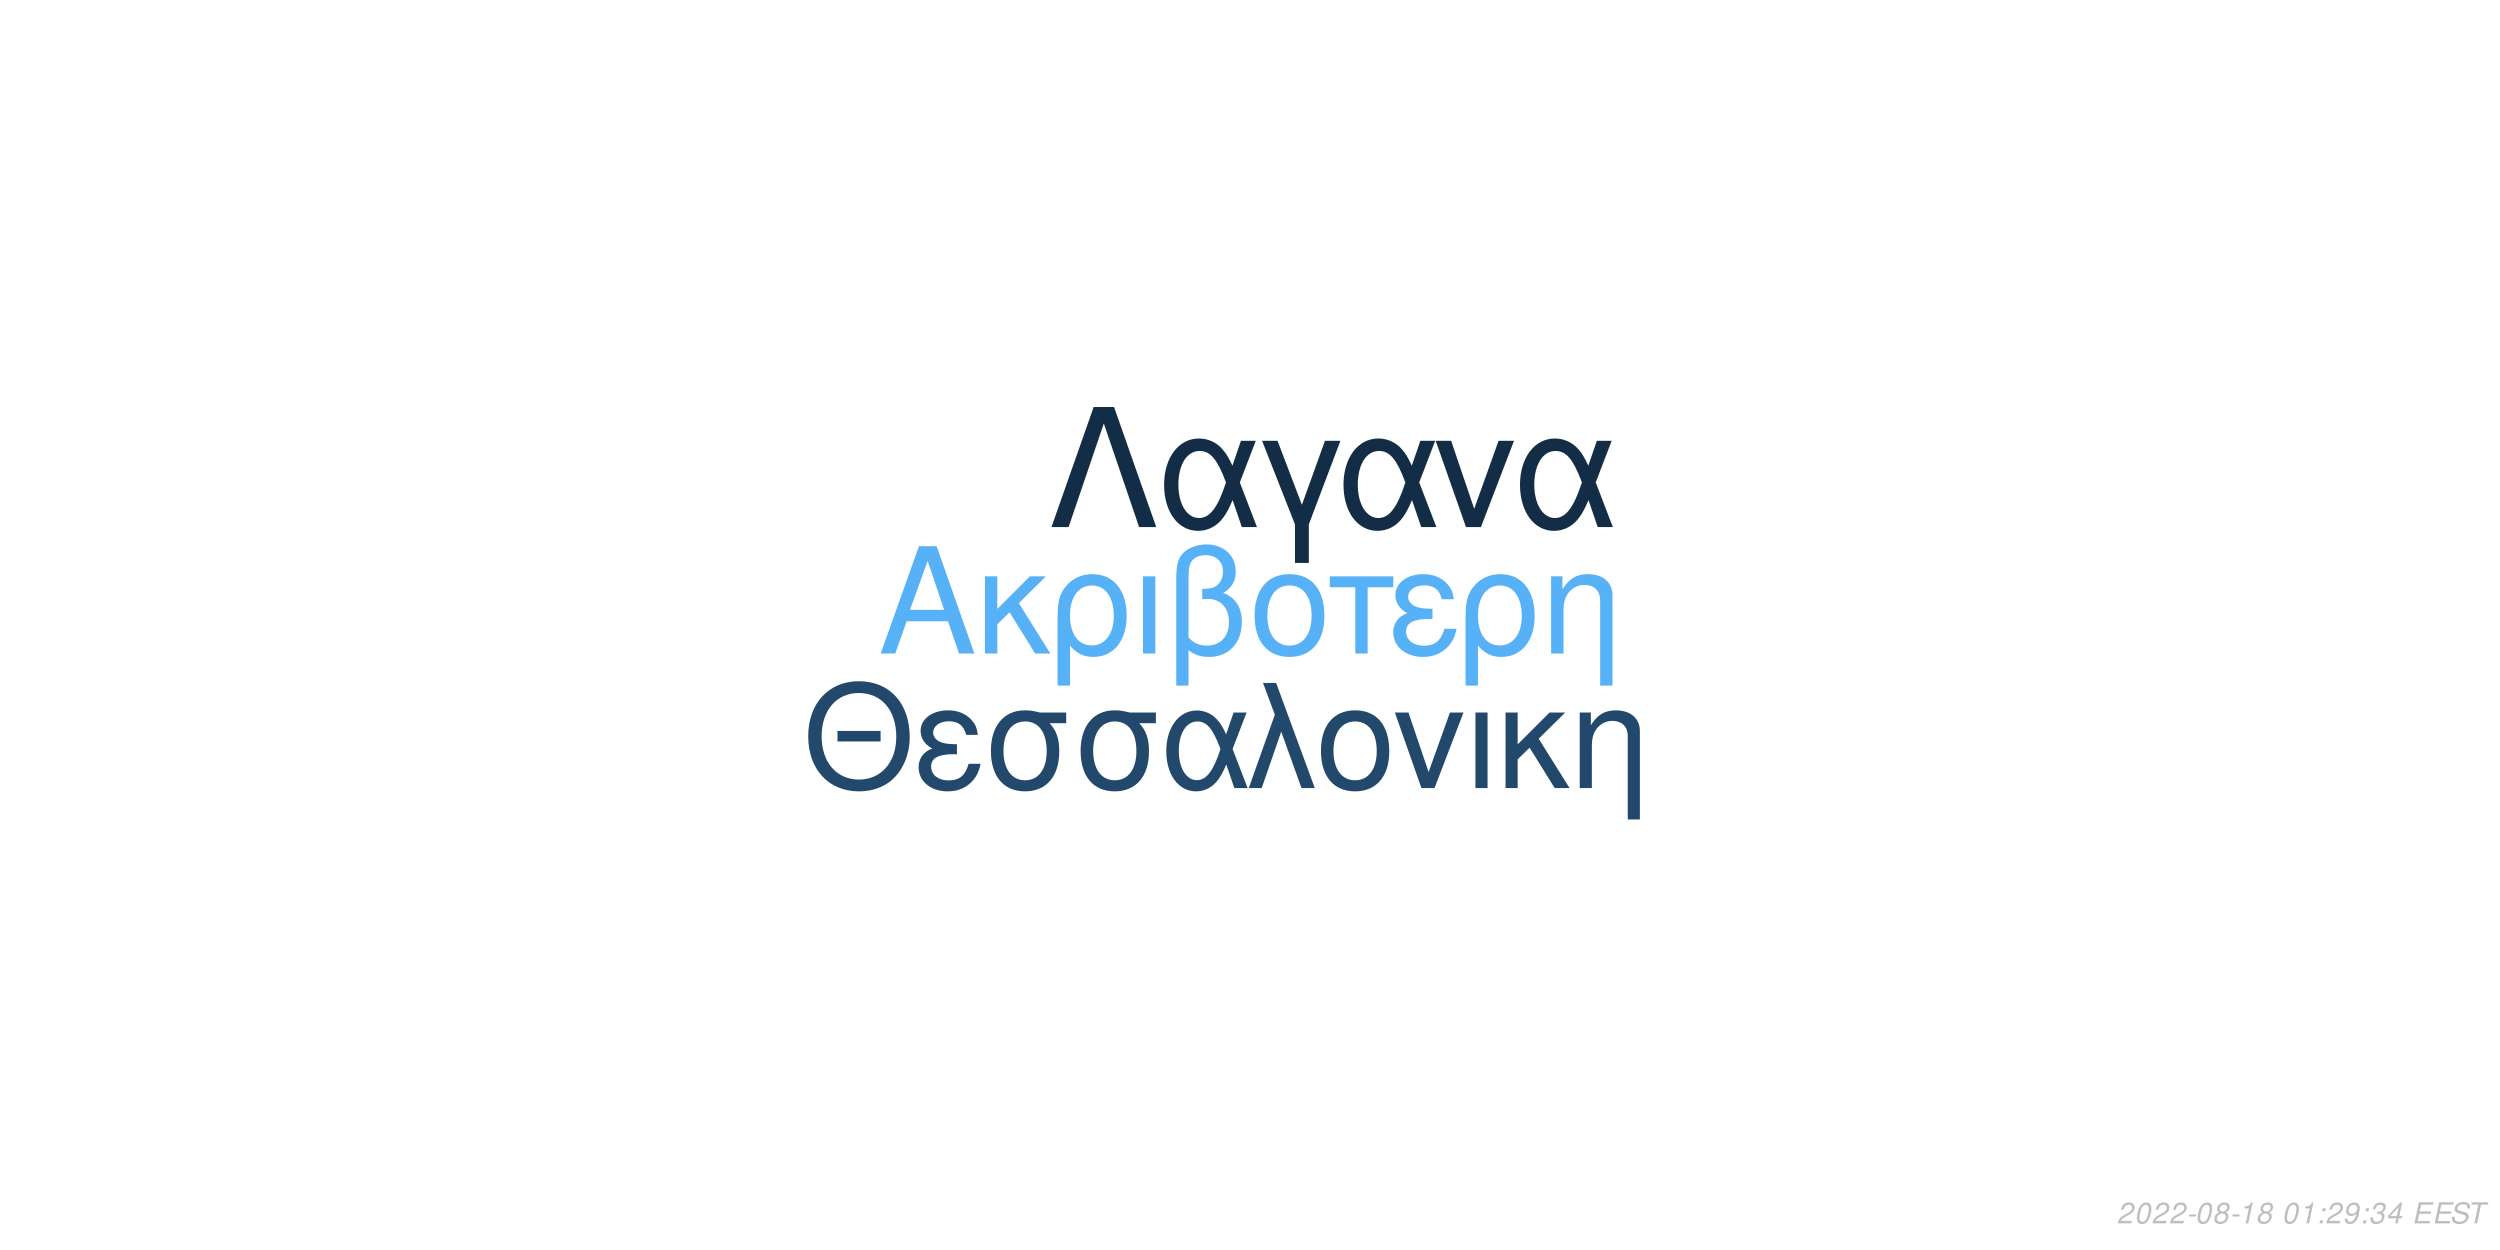
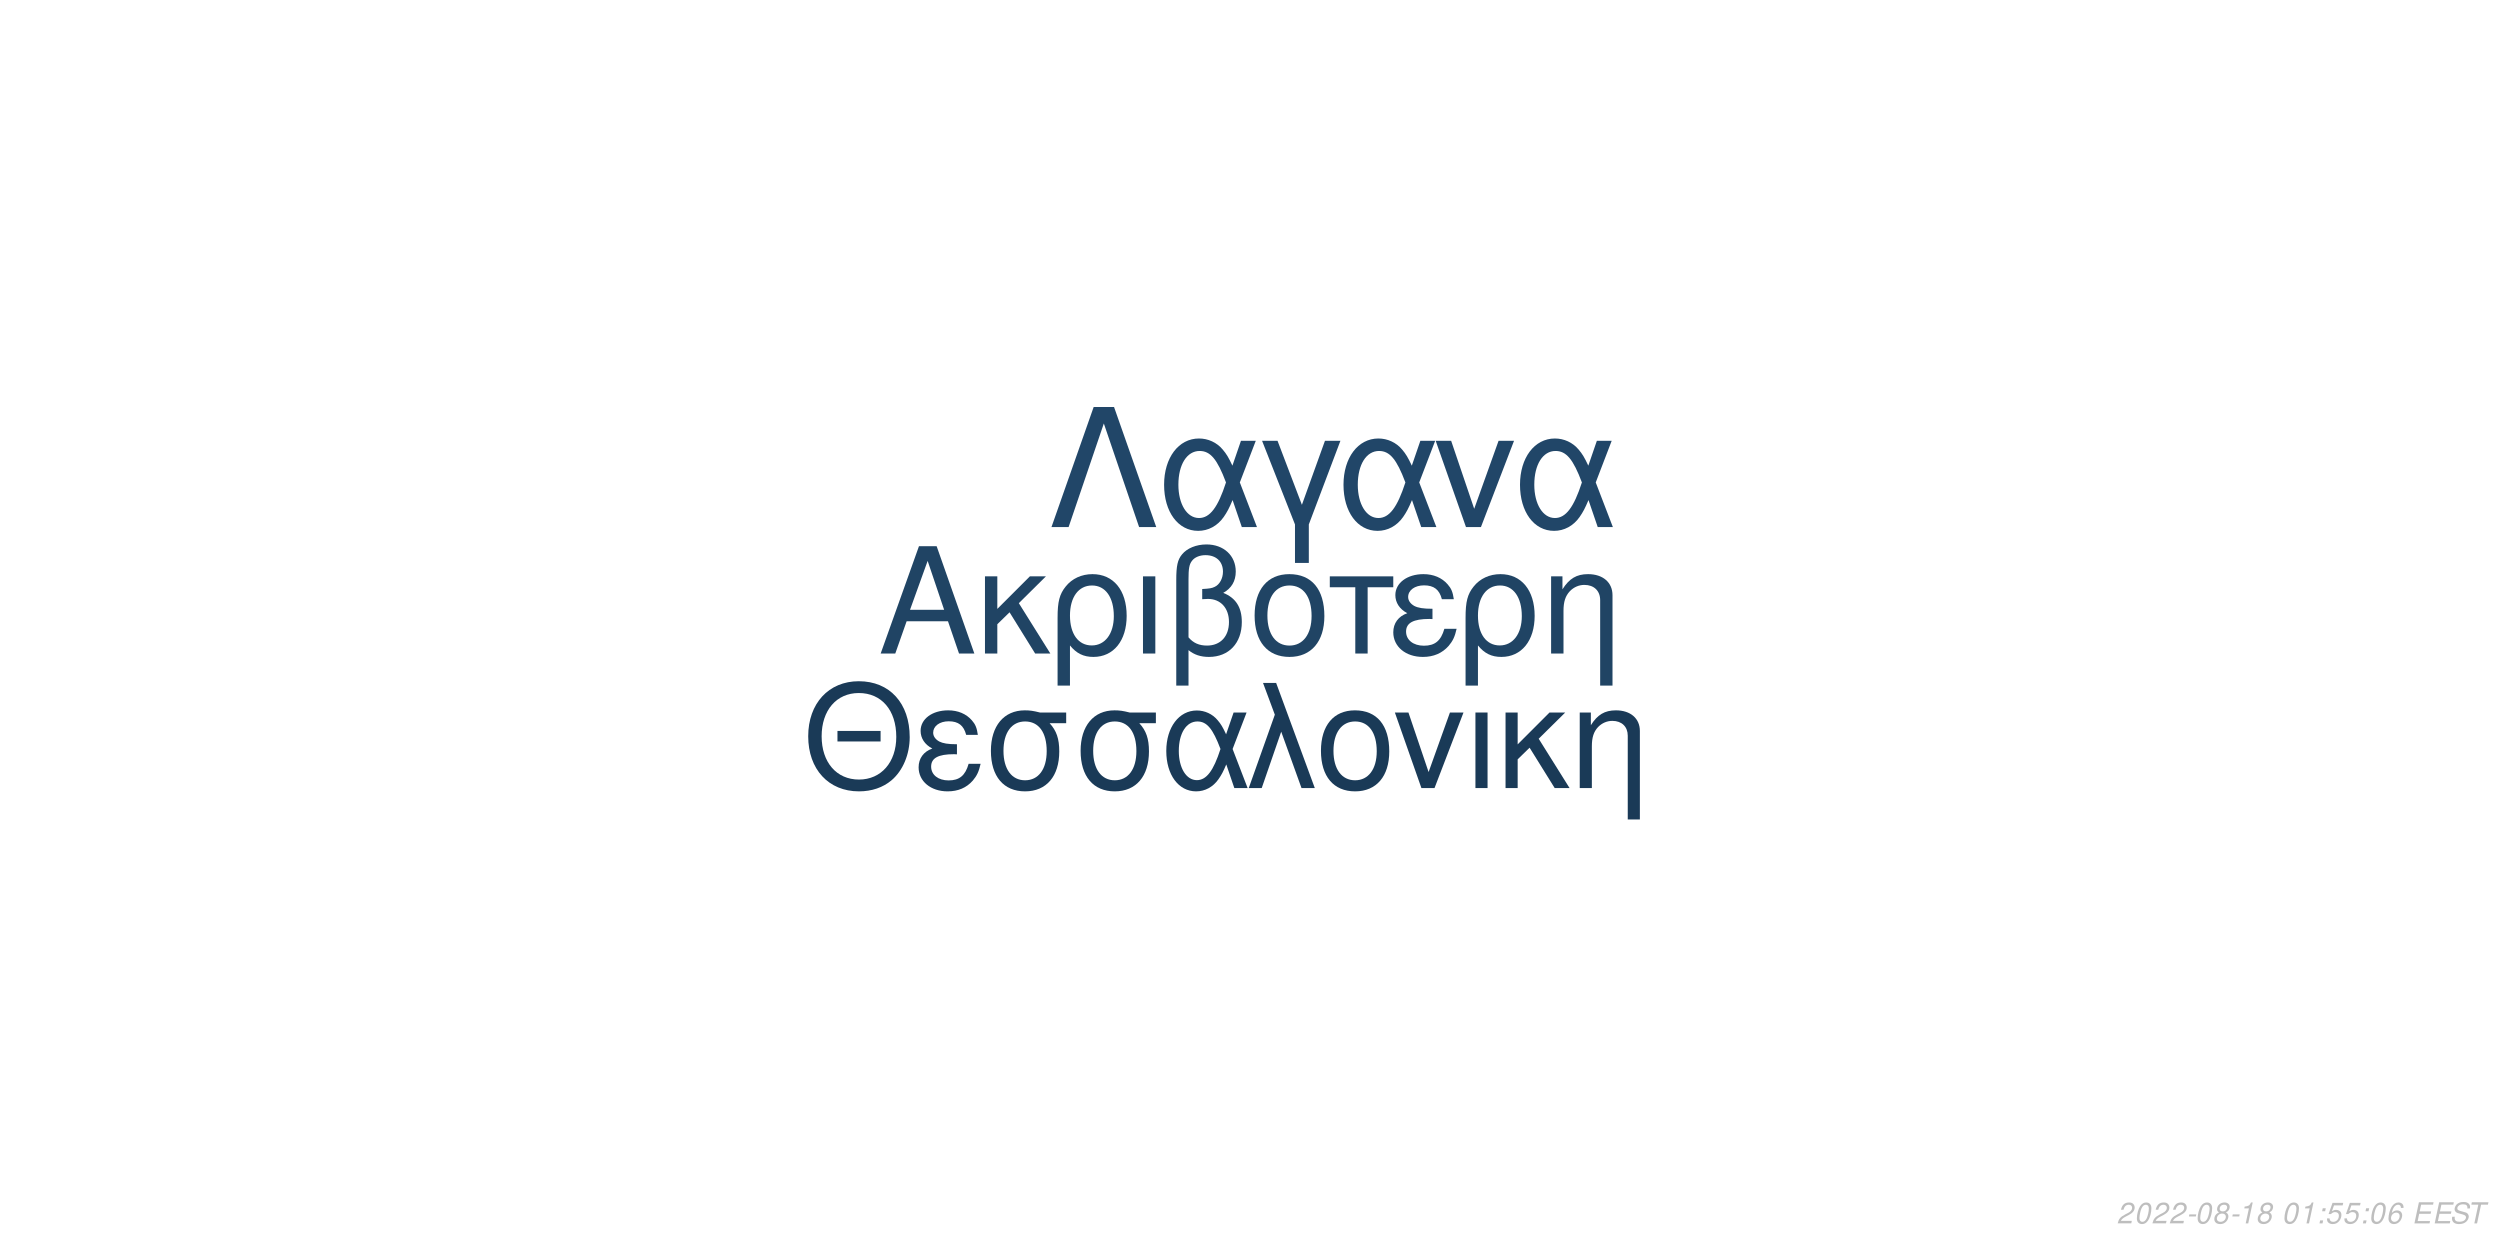
<svg xmlns="http://www.w3.org/2000/svg" xmlns:xlink="http://www.w3.org/1999/xlink" width="864pt" height="432pt" viewBox="0 0 864 432" version="1.1">
  <defs>
    <g>
      <symbol overflow="visible" id="glyph0-0">
        <path style="stroke:none;" d="" />
      </symbol>
      <symbol overflow="visible" id="glyph0-1">
        <path style="stroke:none;" d="M 24.125 -11.141 L 27.938 0 L 33.234 0 L 20.203 -37.094 L 14.094 -37.094 L 0.859 0 L 5.906 0 L 9.828 -11.141 Z M 22.797 -15.109 L 11 -15.109 L 17.094 -32.016 Z M 22.797 -15.109 " />
      </symbol>
      <symbol overflow="visible" id="glyph0-2">
        <path style="stroke:none;" d="M 7.172 -15.422 L 7.172 -26.672 L 2.906 -26.672 L 2.906 0 L 7.172 0 L 7.172 -10.125 L 11.406 -14.25 L 20.25 0 L 25.5 0 L 14.609 -17.406 L 23.969 -26.672 L 18.422 -26.672 Z M 7.172 -15.422 " />
      </symbol>
      <symbol overflow="visible" id="glyph0-3">
        <path style="stroke:none;" d="M 3 11.094 L 7.281 11.094 L 7.281 -2.797 C 9.516 -0.047 11.953 1.172 15.375 1.172 C 22.344 1.172 26.875 -4.422 26.875 -13.031 C 26.875 -21.891 22.297 -27.438 15.062 -27.438 C 11.297 -27.438 7.984 -25.906 5.797 -23.156 C 3.672 -20.516 3 -17.969 3 -12.359 Z M 14.906 -23.516 C 19.547 -23.516 22.438 -19.438 22.438 -12.922 C 22.438 -6.812 19.391 -2.797 14.812 -2.797 C 10.172 -2.797 7.281 -6.766 7.281 -13.125 C 7.281 -19.484 10.234 -23.516 14.906 -23.516 Z M 14.906 -23.516 " />
      </symbol>
      <symbol overflow="visible" id="glyph0-4">
        <path style="stroke:none;" d="M 3.516 0 L 7.781 0 L 7.781 -26.672 L 3.516 -26.672 Z M 3.516 0 " />
      </symbol>
      <symbol overflow="visible" id="glyph0-5">
        <path style="stroke:none;" d="M 4.016 11.094 L 8.25 11.094 L 8.25 -1.172 C 10.172 0.406 12.422 1.172 15.312 1.172 C 22.188 1.172 26.672 -3.609 26.672 -10.891 C 26.672 -15.984 24.578 -19.234 20.25 -20.969 C 23.109 -22.547 24.578 -25.031 24.578 -28.344 C 24.578 -33.844 20.406 -37.703 14.453 -37.703 C 10.938 -37.703 7.734 -36.391 6 -34.25 C 4.484 -32.422 4.016 -30.328 4.016 -25.391 Z M 8.25 -25.656 C 8.25 -29.359 8.5 -30.844 9.469 -32.062 C 10.375 -33.281 12.156 -34 14.094 -34 C 17.812 -34 20.156 -31.812 20.156 -28.297 C 20.156 -25.953 18.984 -23.812 17.297 -23.047 C 16.281 -22.547 15.469 -22.438 12.984 -22.297 L 12.984 -18.781 C 13.734 -18.828 14.344 -18.875 14.969 -18.875 C 19.344 -18.875 22.234 -15.719 22.234 -10.891 C 22.234 -5.906 19.281 -2.75 14.656 -2.75 C 11.953 -2.75 9.922 -3.609 8.25 -5.594 Z M 8.25 -25.656 " />
      </symbol>
      <symbol overflow="visible" id="glyph0-6">
        <path style="stroke:none;" d="M 14.094 -27.438 C 6.562 -27.438 2.094 -22.094 2.094 -13.125 C 2.094 -4.125 6.562 1.172 14.141 1.172 C 21.672 1.172 26.203 -4.172 26.203 -12.922 C 26.203 -22.188 21.828 -27.438 14.094 -27.438 Z M 14.141 -23.516 C 18.938 -23.516 21.781 -19.594 21.781 -12.984 C 21.781 -6.672 18.828 -2.75 14.141 -2.75 C 9.422 -2.75 6.516 -6.672 6.516 -13.125 C 6.516 -19.594 9.422 -23.516 14.141 -23.516 Z M 14.141 -23.516 " />
      </symbol>
      <symbol overflow="visible" id="glyph0-7">
        <path style="stroke:none;" d="M 7.891 0 L 12.156 0 L 12.156 -22.906 L 21.016 -22.906 L 21.016 -26.672 L -0.922 -26.672 L -0.922 -22.906 L 7.891 -22.906 Z M 7.891 0 " />
      </symbol>
      <symbol overflow="visible" id="glyph0-8">
        <path style="stroke:none;" d="M 14.562 -15.469 C 11.344 -15.469 9.562 -15.781 8.297 -16.438 C 6.922 -17.203 6.156 -18.328 6.156 -19.547 C 6.156 -21.891 8.453 -23.562 11.656 -23.562 C 15.062 -23.562 16.953 -22.094 17.812 -18.781 L 21.938 -18.781 C 21.578 -21.266 21.062 -22.5 19.797 -23.922 C 17.812 -26.203 14.906 -27.438 11.453 -27.438 C 5.797 -27.438 1.734 -24.375 1.734 -20.203 C 1.734 -17.609 3.156 -15.375 5.859 -13.938 C 2.797 -12.875 1.016 -10.484 1.016 -7.328 C 1.016 -2.391 5.297 1.172 11.25 1.172 C 14.969 1.172 17.906 -0.109 20.156 -2.641 C 21.578 -4.328 22.297 -5.797 22.906 -8.547 L 18.672 -8.547 C 17.5 -4.422 15.422 -2.703 11.609 -2.703 C 7.938 -2.703 5.438 -4.688 5.438 -7.578 C 5.438 -10.578 7.938 -11.953 13.484 -11.953 C 13.641 -11.953 14.094 -11.953 14.562 -11.906 Z M 14.562 -15.469 " />
      </symbol>
      <symbol overflow="visible" id="glyph0-9">
        <path style="stroke:none;" d="M 3.562 -26.672 L 3.562 0 L 7.844 0 L 7.844 -14.703 C 7.844 -17.906 8.5 -19.891 10.031 -21.531 C 11.406 -22.953 13.188 -23.719 15.062 -23.719 C 18.375 -23.719 20.516 -21.672 20.516 -18.469 L 20.516 11.094 L 24.781 11.094 L 24.781 -20.156 C 24.781 -24.578 21.469 -27.438 16.328 -27.438 C 12.359 -27.438 9.828 -25.906 7.484 -22.188 L 7.484 -26.672 Z M 3.562 -26.672 " />
      </symbol>
      <symbol overflow="visible" id="glyph1-0">
        <path style="stroke:none;" d="" />
      </symbol>
      <symbol overflow="visible" id="glyph1-1">
        <path style="stroke:none;" d="M 26.859 -19.734 L 11.953 -19.734 L 11.953 -16.094 L 26.859 -16.094 Z M 19.328 -36.922 C 8.922 -36.922 1.844 -29.25 1.844 -17.891 C 1.844 -6.484 8.875 1.141 19.391 1.141 C 23.812 1.141 27.703 -0.203 30.641 -2.688 C 34.578 -6.031 36.922 -11.656 36.922 -17.594 C 36.922 -29.297 30 -36.922 19.328 -36.922 Z M 19.328 -32.844 C 27.203 -32.844 32.281 -26.906 32.281 -17.688 C 32.281 -8.922 27.062 -2.938 19.391 -2.938 C 11.609 -2.938 6.484 -8.922 6.484 -17.891 C 6.484 -26.859 11.609 -32.844 19.328 -32.844 Z M 19.328 -32.844 " />
      </symbol>
      <symbol overflow="visible" id="glyph1-2">
        <path style="stroke:none;" d="M 14.25 -15.141 C 11.109 -15.141 9.375 -15.453 8.125 -16.094 C 6.781 -16.844 6.031 -17.938 6.031 -19.141 C 6.031 -21.422 8.266 -23.078 11.406 -23.078 C 14.75 -23.078 16.594 -21.625 17.438 -18.391 L 21.469 -18.391 C 21.125 -20.828 20.625 -22.031 19.391 -23.422 C 17.438 -25.656 14.594 -26.859 11.219 -26.859 C 5.688 -26.859 1.688 -23.875 1.688 -19.781 C 1.688 -17.234 3.094 -15.047 5.734 -13.656 C 2.734 -12.609 1 -10.266 1 -7.172 C 1 -2.344 5.188 1.141 11.016 1.141 C 14.656 1.141 17.547 -0.094 19.734 -2.594 C 21.125 -4.234 21.828 -5.688 22.422 -8.375 L 18.281 -8.375 C 17.141 -4.328 15.094 -2.641 11.359 -2.641 C 7.766 -2.641 5.328 -4.578 5.328 -7.422 C 5.328 -10.359 7.766 -11.703 13.203 -11.703 C 13.359 -11.703 13.797 -11.703 14.25 -11.656 Z M 14.25 -15.141 " />
      </symbol>
      <symbol overflow="visible" id="glyph1-3">
        <path style="stroke:none;" d="M 29 -26.109 L 19.938 -26.109 C 17.594 -26.703 16.438 -26.859 14.703 -26.859 C 7.469 -26.859 2.984 -21.469 2.984 -12.859 C 2.984 -4.031 7.375 1.141 14.797 1.141 C 22.172 1.141 26.609 -4.078 26.609 -12.656 C 26.609 -17.047 25.656 -19.828 23.266 -22.422 L 29 -22.422 Z M 14.797 -23.016 C 19.531 -23.016 22.266 -19.234 22.266 -12.75 C 22.266 -6.531 19.438 -2.688 14.797 -2.688 C 10.172 -2.688 7.328 -6.531 7.328 -12.859 C 7.328 -19.188 10.172 -23.016 14.797 -23.016 Z M 14.797 -23.016 " />
      </symbol>
      <symbol overflow="visible" id="glyph1-4">
        <path style="stroke:none;" d="M 29.344 -26.109 L 24.859 -26.109 L 22.266 -18.578 C 21.125 -21.031 20.484 -22.125 19.328 -23.469 C 17.547 -25.609 14.906 -26.812 12.156 -26.812 C 5.984 -26.812 1.594 -20.984 1.594 -12.812 C 1.594 -4.578 5.828 1.141 11.906 1.141 C 14.953 1.141 17.734 -0.344 19.625 -3.047 C 20.672 -4.531 21.281 -5.688 22.328 -8.172 L 25.109 0 L 29.703 0 L 24.516 -13.5 Z M 20.328 -13.5 C 17.891 -5.922 15.453 -2.734 12.156 -2.734 C 8.516 -2.734 5.922 -6.922 5.922 -12.812 C 5.922 -18.938 8.516 -23.016 12.359 -23.016 C 15.594 -23.016 17.688 -20.531 20.328 -13.5 Z M 20.328 -13.5 " />
      </symbol>
      <symbol overflow="visible" id="glyph1-5">
        <path style="stroke:none;" d="M 1.094 0 L 5.578 0 L 12.312 -19.484 L 19.328 0 L 23.922 0 L 10.562 -36.328 L 6.031 -36.328 L 10.109 -25.359 Z M 1.094 0 " />
      </symbol>
      <symbol overflow="visible" id="glyph1-6">
        <path style="stroke:none;" d="M 13.797 -26.859 C 6.422 -26.859 2.047 -21.625 2.047 -12.859 C 2.047 -4.031 6.422 1.141 13.859 1.141 C 21.234 1.141 25.656 -4.078 25.656 -12.656 C 25.656 -21.719 21.375 -26.859 13.797 -26.859 Z M 13.859 -23.016 C 18.531 -23.016 21.328 -19.188 21.328 -12.703 C 21.328 -6.531 18.438 -2.688 13.859 -2.688 C 9.219 -2.688 6.375 -6.531 6.375 -12.859 C 6.375 -19.188 9.219 -23.016 13.859 -23.016 Z M 13.859 -23.016 " />
      </symbol>
      <symbol overflow="visible" id="glyph1-7">
        <path style="stroke:none;" d="M 14.297 0 L 24.312 -26.109 L 19.625 -26.109 L 12.25 -5.531 L 5.281 -26.109 L 0.594 -26.109 L 9.766 0 Z M 14.297 0 " />
      </symbol>
      <symbol overflow="visible" id="glyph1-8">
        <path style="stroke:none;" d="M 3.438 0 L 7.625 0 L 7.625 -26.109 L 3.438 -26.109 Z M 3.438 0 " />
      </symbol>
      <symbol overflow="visible" id="glyph1-9">
        <path style="stroke:none;" d="M 7.031 -15.094 L 7.031 -26.109 L 2.844 -26.109 L 2.844 0 L 7.031 0 L 7.031 -9.922 L 11.156 -13.953 L 19.828 0 L 24.969 0 L 14.297 -17.047 L 23.469 -26.109 L 18.031 -26.109 Z M 7.031 -15.094 " />
      </symbol>
      <symbol overflow="visible" id="glyph1-10">
        <path style="stroke:none;" d="M 3.484 -26.109 L 3.484 0 L 7.672 0 L 7.672 -14.406 C 7.672 -17.547 8.328 -19.484 9.812 -21.078 C 11.156 -22.469 12.906 -23.219 14.75 -23.219 C 17.984 -23.219 20.078 -21.234 20.078 -18.094 L 20.078 10.859 L 24.266 10.859 L 24.266 -19.734 C 24.266 -24.062 21.031 -26.859 16 -26.859 C 12.109 -26.859 9.609 -25.359 7.328 -21.719 L 7.328 -26.109 Z M 3.484 -26.109 " />
      </symbol>
      <symbol overflow="visible" id="glyph2-0">
        <path style="stroke:none;" d="" />
      </symbol>
      <symbol overflow="visible" id="glyph2-1">
        <path style="stroke:none;" d="M 22.531 -41.484 L 15.484 -41.484 L 0.906 0 L 6.828 0 L 19 -35.797 L 31.188 0 L 37.109 0 Z M 22.531 -41.484 " />
      </symbol>
      <symbol overflow="visible" id="glyph2-2">
        <path style="stroke:none;" d="M 33.516 -29.812 L 28.391 -29.812 L 25.438 -21.219 C 24.125 -24.016 23.391 -25.266 22.078 -26.797 C 20.031 -29.25 17.016 -30.609 13.891 -30.609 C 6.828 -30.609 1.828 -23.953 1.828 -14.625 C 1.828 -5.234 6.656 1.312 13.594 1.312 C 17.078 1.312 20.266 -0.391 22.422 -3.469 C 23.609 -5.172 24.297 -6.484 25.5 -9.328 L 28.688 0 L 33.922 0 L 28 -15.422 Z M 23.219 -15.422 C 20.422 -6.766 17.641 -3.125 13.891 -3.125 C 9.734 -3.125 6.766 -7.906 6.766 -14.625 C 6.766 -21.625 9.734 -26.297 14.109 -26.297 C 17.812 -26.297 20.203 -23.453 23.219 -15.422 Z M 23.219 -15.422 " />
      </symbol>
      <symbol overflow="visible" id="glyph2-3">
        <path style="stroke:none;" d="M 12.062 12.406 L 16.844 12.406 L 16.844 -0.906 L 27.766 -29.812 L 22.422 -29.812 L 14.453 -7.688 L 6.031 -29.812 L 0.688 -29.812 L 12.062 -0.906 Z M 12.062 12.406 " />
      </symbol>
      <symbol overflow="visible" id="glyph2-4">
        <path style="stroke:none;" d="M 16.328 0 L 27.766 -29.812 L 22.422 -29.812 L 14 -6.312 L 6.031 -29.812 L 0.688 -29.812 L 11.156 0 Z M 16.328 0 " />
      </symbol>
      <symbol overflow="visible" id="glyph3-0">
        <path style="stroke:none;" d="" />
      </symbol>
      <symbol overflow="visible" id="glyph3-1">
        <path style="stroke:none;" d="M 5.234 -0.875 L 1.469 -0.875 C 1.641 -1.375 2.203 -1.891 3.109 -2.344 L 4.234 -2.938 C 5.562 -3.625 6.219 -4.469 6.219 -5.484 C 6.219 -5.938 6.062 -6.359 5.797 -6.656 C 5.469 -7.047 4.984 -7.234 4.312 -7.234 C 2.766 -7.234 1.891 -6.453 1.484 -4.734 L 2.375 -4.734 C 2.484 -5.188 2.609 -5.484 2.797 -5.75 C 3.094 -6.203 3.609 -6.453 4.188 -6.453 C 4.891 -6.453 5.344 -6.031 5.344 -5.375 C 5.344 -4.703 4.859 -4.094 4.016 -3.656 L 2.984 -3.125 C 1.234 -2.188 0.797 -1.656 0.344 -0.016 L 5.047 -0.016 Z M 5.234 -0.875 " />
      </symbol>
      <symbol overflow="visible" id="glyph3-2">
        <path style="stroke:none;" d="M 4.203 -7.234 C 3.375 -7.234 2.688 -6.812 2.125 -5.984 C 1.484 -5.047 0.984 -3.188 0.984 -1.734 C 0.984 -1.109 1.172 -0.562 1.484 -0.266 C 1.797 0.047 2.281 0.234 2.766 0.234 C 3.625 0.234 4.281 -0.156 4.859 -1.016 C 5.516 -1.953 6 -3.797 6 -5.266 C 6 -6.5 5.328 -7.234 4.203 -7.234 Z M 4.094 -6.453 C 4.734 -6.453 5.125 -5.984 5.125 -5.156 C 5.125 -4.203 4.781 -2.625 4.406 -1.812 C 3.984 -0.938 3.516 -0.547 2.875 -0.547 C 2.25 -0.547 1.875 -1.031 1.875 -1.828 C 1.875 -2.797 2.203 -4.344 2.594 -5.203 C 2.984 -6.047 3.453 -6.453 4.094 -6.453 Z M 4.094 -6.453 " />
      </symbol>
      <symbol overflow="visible" id="glyph3-3">
        <path style="stroke:none;" d="M 3.516 -3.125 L 1.125 -3.125 L 0.969 -2.406 L 3.359 -2.406 Z M 3.516 -3.125 " />
      </symbol>
      <symbol overflow="visible" id="glyph3-4">
        <path style="stroke:none;" d="M 4.766 -3.797 C 5.078 -3.969 5.234 -4.078 5.438 -4.234 C 5.812 -4.594 6.062 -5.172 6.062 -5.734 C 6.062 -6.625 5.344 -7.234 4.266 -7.234 C 2.812 -7.234 1.703 -6.219 1.703 -4.875 C 1.703 -4.406 1.875 -4.125 2.359 -3.812 C 1.297 -3.312 0.75 -2.516 0.75 -1.469 C 0.75 -0.438 1.547 0.234 2.812 0.234 C 3.656 0.234 4.359 -0.094 4.938 -0.734 C 5.359 -1.234 5.609 -1.859 5.609 -2.438 C 5.609 -3.047 5.312 -3.516 4.766 -3.797 Z M 4.109 -6.453 C 4.797 -6.453 5.188 -6.125 5.188 -5.578 C 5.188 -5.266 5.062 -4.922 4.859 -4.672 C 4.562 -4.312 4.188 -4.156 3.656 -4.156 C 2.984 -4.156 2.594 -4.453 2.594 -4.984 C 2.594 -5.859 3.203 -6.453 4.109 -6.453 Z M 3.453 -3.406 C 4.234 -3.406 4.734 -2.984 4.734 -2.312 C 4.734 -1.312 3.922 -0.547 2.875 -0.547 C 2.125 -0.547 1.625 -0.969 1.625 -1.625 C 1.625 -2.609 2.438 -3.406 3.453 -3.406 Z M 3.453 -3.406 " />
      </symbol>
      <symbol overflow="visible" id="glyph3-5">
        <path style="stroke:none;" d="M 3.703 -5.188 L 2.594 0 L 3.469 0 L 5.016 -7.234 L 4.438 -7.234 C 3.906 -6.156 3.688 -6.016 2.234 -5.812 L 2.109 -5.188 Z M 3.703 -5.188 " />
      </symbol>
      <symbol overflow="visible" id="glyph3-6">
        <path style="stroke:none;" d="" />
      </symbol>
      <symbol overflow="visible" id="glyph3-7">
        <path style="stroke:none;" d="M 2.359 -1.031 L 1.312 -1.031 L 1.094 0 L 2.141 0 Z M 3.266 -5.234 L 2.219 -5.234 L 2 -4.203 L 3.047 -4.203 Z M 3.266 -5.234 " />
      </symbol>
      <symbol overflow="visible" id="glyph3-8">
-         <path style="stroke:none;" d="M 0.844 -1.656 C 0.844 -1.547 0.844 -1.438 0.844 -1.375 C 0.844 -0.406 1.531 0.234 2.578 0.234 C 3.203 0.234 3.766 0.016 4.297 -0.438 C 4.938 -1 5.312 -1.656 5.594 -2.719 C 5.844 -3.672 6.016 -4.766 6.016 -5.375 C 6.016 -5.844 5.844 -6.328 5.547 -6.656 C 5.203 -7.031 4.703 -7.234 4.062 -7.234 C 2.516 -7.234 1.297 -5.938 1.297 -4.266 C 1.297 -3.203 1.984 -2.547 3.047 -2.547 C 3.484 -2.547 3.953 -2.672 4.281 -2.891 C 4.406 -2.984 4.547 -3.078 4.828 -3.344 C 4.438 -1.484 3.703 -0.547 2.703 -0.547 C 2.109 -0.547 1.719 -0.938 1.719 -1.547 L 1.719 -1.656 Z M 3.953 -6.453 C 4.625 -6.453 5.141 -5.953 5.141 -5.281 C 5.141 -4.188 4.312 -3.312 3.297 -3.312 C 2.594 -3.312 2.172 -3.734 2.172 -4.453 C 2.172 -5.562 2.984 -6.453 3.953 -6.453 Z M 3.953 -6.453 " />
+         <path style="stroke:none;" d="M 6.297 -7.094 L 2.594 -7.094 L 1.234 -3.234 L 2.047 -3.234 C 2.656 -3.766 2.938 -3.906 3.531 -3.906 C 4.328 -3.906 4.797 -3.453 4.797 -2.688 C 4.797 -1.438 3.969 -0.547 2.828 -0.547 C 2.031 -0.547 1.609 -0.938 1.578 -1.734 L 0.703 -1.734 L 0.703 -1.516 C 0.703 -0.938 0.844 -0.547 1.188 -0.266 C 1.562 0.062 2.078 0.234 2.703 0.234 C 3.656 0.234 4.391 -0.156 4.984 -0.922 C 5.422 -1.5 5.672 -2.234 5.672 -2.953 C 5.672 -4 4.938 -4.672 3.812 -4.672 C 3.328 -4.672 2.906 -4.547 2.406 -4.234 L 3.109 -6.219 L 6.109 -6.219 Z M 6.297 -7.094 " />
      </symbol>
      <symbol overflow="visible" id="glyph3-9">
-         <path style="stroke:none;" d="M 2.922 -3.312 C 3.125 -3.344 3.234 -3.344 3.375 -3.344 C 4.203 -3.344 4.688 -3 4.688 -2.406 C 4.688 -1.312 3.906 -0.547 2.781 -0.547 C 2.047 -0.547 1.594 -0.938 1.594 -1.562 C 1.594 -1.719 1.609 -1.844 1.656 -2.094 L 0.766 -2.094 C 0.734 -1.797 0.719 -1.641 0.719 -1.469 C 0.719 -0.375 1.406 0.234 2.641 0.234 C 3.547 0.234 4.297 -0.078 4.812 -0.656 C 5.266 -1.156 5.562 -1.875 5.562 -2.547 C 5.562 -3.125 5.344 -3.453 4.797 -3.734 C 5.641 -4.234 6.016 -4.844 6.016 -5.734 C 6.016 -6.656 5.312 -7.234 4.203 -7.234 C 3.375 -7.234 2.672 -6.938 2.188 -6.375 C 1.891 -6.031 1.703 -5.641 1.516 -4.906 L 2.391 -4.906 C 2.5 -5.359 2.594 -5.594 2.734 -5.812 C 3.047 -6.234 3.516 -6.453 4.078 -6.453 C 4.734 -6.453 5.141 -6.125 5.141 -5.578 C 5.141 -5.188 5.016 -4.797 4.797 -4.547 C 4.516 -4.234 4 -4.062 3.266 -4.062 L 3.078 -4.062 Z M 2.922 -3.312 " />
+         <path style="stroke:none;" d="M 6.125 -5.344 L 6.141 -5.625 C 6.141 -6.609 5.453 -7.234 4.391 -7.234 C 3.438 -7.234 2.641 -6.719 2.016 -5.703 C 1.422 -4.781 0.938 -2.953 0.938 -1.688 C 0.938 -0.516 1.688 0.234 2.859 0.234 C 3.703 0.234 4.438 -0.156 5 -0.875 C 5.406 -1.422 5.672 -2.156 5.672 -2.766 C 5.672 -3.812 4.969 -4.5 3.906 -4.5 C 3.234 -4.5 2.672 -4.234 2.094 -3.625 C 2.406 -5.375 3.234 -6.453 4.25 -6.453 C 4.703 -6.453 5.062 -6.234 5.172 -5.844 C 5.203 -5.719 5.234 -5.578 5.25 -5.344 Z M 3.656 -3.734 C 4.344 -3.734 4.797 -3.281 4.797 -2.625 C 4.797 -1.469 3.984 -0.547 2.984 -0.547 C 2.297 -0.547 1.812 -1.047 1.812 -1.766 C 1.812 -2.859 2.625 -3.734 3.656 -3.734 Z M 3.656 -3.734 " />
      </symbol>
      <symbol overflow="visible" id="glyph3-10">
-         <path style="stroke:none;" d="M 3.625 -1.75 L 3.266 0 L 4.141 0 L 4.516 -1.75 L 5.562 -1.75 L 5.734 -2.531 L 4.688 -2.531 L 5.688 -7.234 L 5.016 -7.234 L 0.844 -2.672 L 0.641 -1.75 Z M 3.797 -2.531 L 1.594 -2.531 L 4.469 -5.703 Z M 3.797 -2.531 " />
+         <path style="stroke:none;" d="M 2.547 -3.312 L 6.5 -3.312 L 6.688 -4.141 L 2.719 -4.141 L 3.219 -6.469 L 7.344 -6.469 L 7.516 -7.297 L 2.453 -7.297 L 0.906 0 L 6.125 0 L 6.297 -0.812 L 2.016 -0.812 Z M 2.547 -3.312 " />
      </symbol>
      <symbol overflow="visible" id="glyph3-11">
-         <path style="stroke:none;" d="M 2.547 -3.312 L 6.5 -3.312 L 6.688 -4.141 L 2.719 -4.141 L 3.219 -6.469 L 7.344 -6.469 L 7.516 -7.297 L 2.453 -7.297 L 0.906 0 L 6.125 0 L 6.297 -0.812 L 2.016 -0.812 Z M 2.547 -3.312 " />
+         <path style="stroke:none;" d="M 7.062 -5.156 C 7.125 -5.438 7.141 -5.562 7.141 -5.703 C 7.141 -6.156 6.938 -6.594 6.594 -6.891 C 6.188 -7.25 5.656 -7.406 4.875 -7.406 C 3.844 -7.406 3.047 -7.125 2.5 -6.562 C 2.094 -6.141 1.781 -5.438 1.781 -4.922 C 1.781 -4.297 2.219 -3.766 2.891 -3.562 L 4.594 -3.094 C 5.406 -2.859 5.734 -2.578 5.734 -2.094 C 5.734 -1.781 5.547 -1.406 5.266 -1.141 C 4.844 -0.766 4.266 -0.578 3.453 -0.578 C 2.328 -0.578 1.812 -0.984 1.812 -1.906 C 1.812 -2.047 1.812 -2.125 1.844 -2.312 L 0.984 -2.312 C 0.906 -2.062 0.891 -1.906 0.891 -1.688 C 0.891 -0.484 1.797 0.234 3.297 0.234 C 4.359 0.234 5.234 -0.062 5.812 -0.609 C 6.344 -1.078 6.688 -1.797 6.688 -2.375 C 6.688 -2.641 6.609 -2.906 6.453 -3.156 C 6.234 -3.5 5.938 -3.703 5.469 -3.828 L 3.75 -4.312 C 2.984 -4.547 2.734 -4.734 2.734 -5.188 C 2.734 -5.547 2.875 -5.844 3.188 -6.109 C 3.547 -6.438 4.031 -6.594 4.703 -6.594 C 5.266 -6.594 5.688 -6.484 5.906 -6.297 C 6.094 -6.125 6.219 -5.797 6.219 -5.516 C 6.219 -5.422 6.203 -5.344 6.188 -5.156 Z M 7.062 -5.156 " />
      </symbol>
      <symbol overflow="visible" id="glyph3-12">
-         <path style="stroke:none;" d="M 7.062 -5.156 C 7.125 -5.438 7.141 -5.562 7.141 -5.703 C 7.141 -6.156 6.938 -6.594 6.594 -6.891 C 6.188 -7.25 5.656 -7.406 4.875 -7.406 C 3.844 -7.406 3.047 -7.125 2.5 -6.562 C 2.094 -6.141 1.781 -5.438 1.781 -4.922 C 1.781 -4.297 2.219 -3.766 2.891 -3.562 L 4.594 -3.094 C 5.406 -2.859 5.734 -2.578 5.734 -2.094 C 5.734 -1.781 5.547 -1.406 5.266 -1.141 C 4.844 -0.766 4.266 -0.578 3.453 -0.578 C 2.328 -0.578 1.812 -0.984 1.812 -1.906 C 1.812 -2.047 1.812 -2.125 1.844 -2.312 L 0.984 -2.312 C 0.906 -2.062 0.891 -1.906 0.891 -1.688 C 0.891 -0.484 1.797 0.234 3.297 0.234 C 4.359 0.234 5.234 -0.062 5.812 -0.609 C 6.344 -1.078 6.688 -1.797 6.688 -2.375 C 6.688 -2.641 6.609 -2.906 6.453 -3.156 C 6.234 -3.5 5.938 -3.703 5.469 -3.828 L 3.75 -4.312 C 2.984 -4.547 2.734 -4.734 2.734 -5.188 C 2.734 -5.547 2.875 -5.844 3.188 -6.109 C 3.547 -6.438 4.031 -6.594 4.703 -6.594 C 5.266 -6.594 5.688 -6.484 5.906 -6.297 C 6.094 -6.125 6.219 -5.797 6.219 -5.516 C 6.219 -5.422 6.203 -5.344 6.188 -5.156 Z M 7.062 -5.156 " />
-       </symbol>
-       <symbol overflow="visible" id="glyph3-13">
        <path style="stroke:none;" d="M 4.938 -6.469 L 7.312 -6.469 L 7.484 -7.297 L 1.75 -7.297 L 1.578 -6.469 L 3.984 -6.469 L 2.609 0 L 3.547 0 Z M 4.938 -6.469 " />
      </symbol>
    </g>
  </defs>
  <g id="surface1">
    <rect x="0" y="0" width="864" height="432" style="fill:rgb(100%,100%,100%);fill-opacity:1;stroke:none;" />
-     <g style="fill:rgb(33.725%,69.412%,96.863%);fill-opacity:1;">
+     <g style="fill:rgb(12.549%,26.667%,39.216%);fill-opacity:1;">
      <use xlink:href="#glyph0-1" x="303.5" y="225.861" />
      <use xlink:href="#glyph0-2" x="337.5" y="225.861" />
      <use xlink:href="#glyph0-3" x="362.5" y="225.861" />
      <use xlink:href="#glyph0-4" x="391.5" y="225.861" />
      <use xlink:href="#glyph0-5" x="402.5" y="225.861" />
      <use xlink:href="#glyph0-6" x="431.5" y="225.861" />
      <use xlink:href="#glyph0-7" x="460.5" y="225.861" />
      <use xlink:href="#glyph0-8" x="480.5" y="225.861" />
      <use xlink:href="#glyph0-3" x="503.5" y="225.861" />
      <use xlink:href="#glyph0-9" x="532.5" y="225.861" />
    </g>
-     <g style="fill:rgb(13.333%,28.627%,42.353%);fill-opacity:1;">
+     <g style="fill:rgb(10.196%,22.745%,34.118%);fill-opacity:1;">
      <use xlink:href="#glyph1-1" x="277.473" y="272.354" />
      <use xlink:href="#glyph1-2" x="316.473" y="272.354" />
      <use xlink:href="#glyph1-3" x="339.473" y="272.354" />
      <use xlink:href="#glyph1-3" x="370.473" y="272.354" />
      <use xlink:href="#glyph1-4" x="401.473" y="272.354" />
      <use xlink:href="#glyph1-5" x="430.473" y="272.354" />
      <use xlink:href="#glyph1-6" x="454.473" y="272.354" />
      <use xlink:href="#glyph1-7" x="481.473" y="272.354" />
      <use xlink:href="#glyph1-8" x="506.473" y="272.354" />
      <use xlink:href="#glyph1-9" x="517.473" y="272.354" />
      <use xlink:href="#glyph1-10" x="542.473" y="272.354" />
    </g>
-     <g style="fill:rgb(7.843%,17.647%,27.451%);fill-opacity:1;">
+     <g style="fill:rgb(12.941%,27.451%,40.784%);fill-opacity:1;">
      <use xlink:href="#glyph2-1" x="362.484" y="182.152" />
      <use xlink:href="#glyph2-2" x="400.484" y="182.152" />
      <use xlink:href="#glyph2-3" x="435.484" y="182.152" />
      <use xlink:href="#glyph2-2" x="462.484" y="182.152" />
      <use xlink:href="#glyph2-4" x="495.484" y="182.152" />
      <use xlink:href="#glyph2-2" x="523.484" y="182.152" />
    </g>
    <g style="fill:rgb(74.51%,74.51%,74.51%);fill-opacity:1;">
      <use xlink:href="#glyph3-1" x="731.52" y="422.81" />
      <use xlink:href="#glyph3-2" x="737.52" y="422.81" />
      <use xlink:href="#glyph3-1" x="743.52" y="422.81" />
      <use xlink:href="#glyph3-1" x="749.52" y="422.81" />
      <use xlink:href="#glyph3-3" x="755.52" y="422.81" />
      <use xlink:href="#glyph3-2" x="758.52" y="422.81" />
      <use xlink:href="#glyph3-4" x="764.52" y="422.81" />
      <use xlink:href="#glyph3-3" x="770.52" y="422.81" />
      <use xlink:href="#glyph3-5" x="773.52" y="422.81" />
      <use xlink:href="#glyph3-4" x="779.52" y="422.81" />
      <use xlink:href="#glyph3-6" x="785.52" y="422.81" />
      <use xlink:href="#glyph3-2" x="788.52" y="422.81" />
      <use xlink:href="#glyph3-5" x="794.52" y="422.81" />
      <use xlink:href="#glyph3-7" x="800.52" y="422.81" />
-       <use xlink:href="#glyph3-1" x="803.52" y="422.81" />
+       <use xlink:href="#glyph3-8" x="803.52" y="422.81" />
      <use xlink:href="#glyph3-8" x="809.52" y="422.81" />
      <use xlink:href="#glyph3-7" x="815.52" y="422.81" />
-       <use xlink:href="#glyph3-9" x="818.52" y="422.81" />
-       <use xlink:href="#glyph3-10" x="824.52" y="422.81" />
+       <use xlink:href="#glyph3-2" x="818.52" y="422.81" />
+       <use xlink:href="#glyph3-9" x="824.52" y="422.81" />
      <use xlink:href="#glyph3-6" x="830.52" y="422.81" />
-       <use xlink:href="#glyph3-11" x="833.52" y="422.81" />
-       <use xlink:href="#glyph3-11" x="840.52" y="422.81" />
-       <use xlink:href="#glyph3-12" x="846.52" y="422.81" />
-       <use xlink:href="#glyph3-13" x="852.52" y="422.81" />
+       <use xlink:href="#glyph3-10" x="833.52" y="422.81" />
+       <use xlink:href="#glyph3-10" x="840.52" y="422.81" />
+       <use xlink:href="#glyph3-11" x="846.52" y="422.81" />
+       <use xlink:href="#glyph3-12" x="852.52" y="422.81" />
    </g>
  </g>
</svg>
